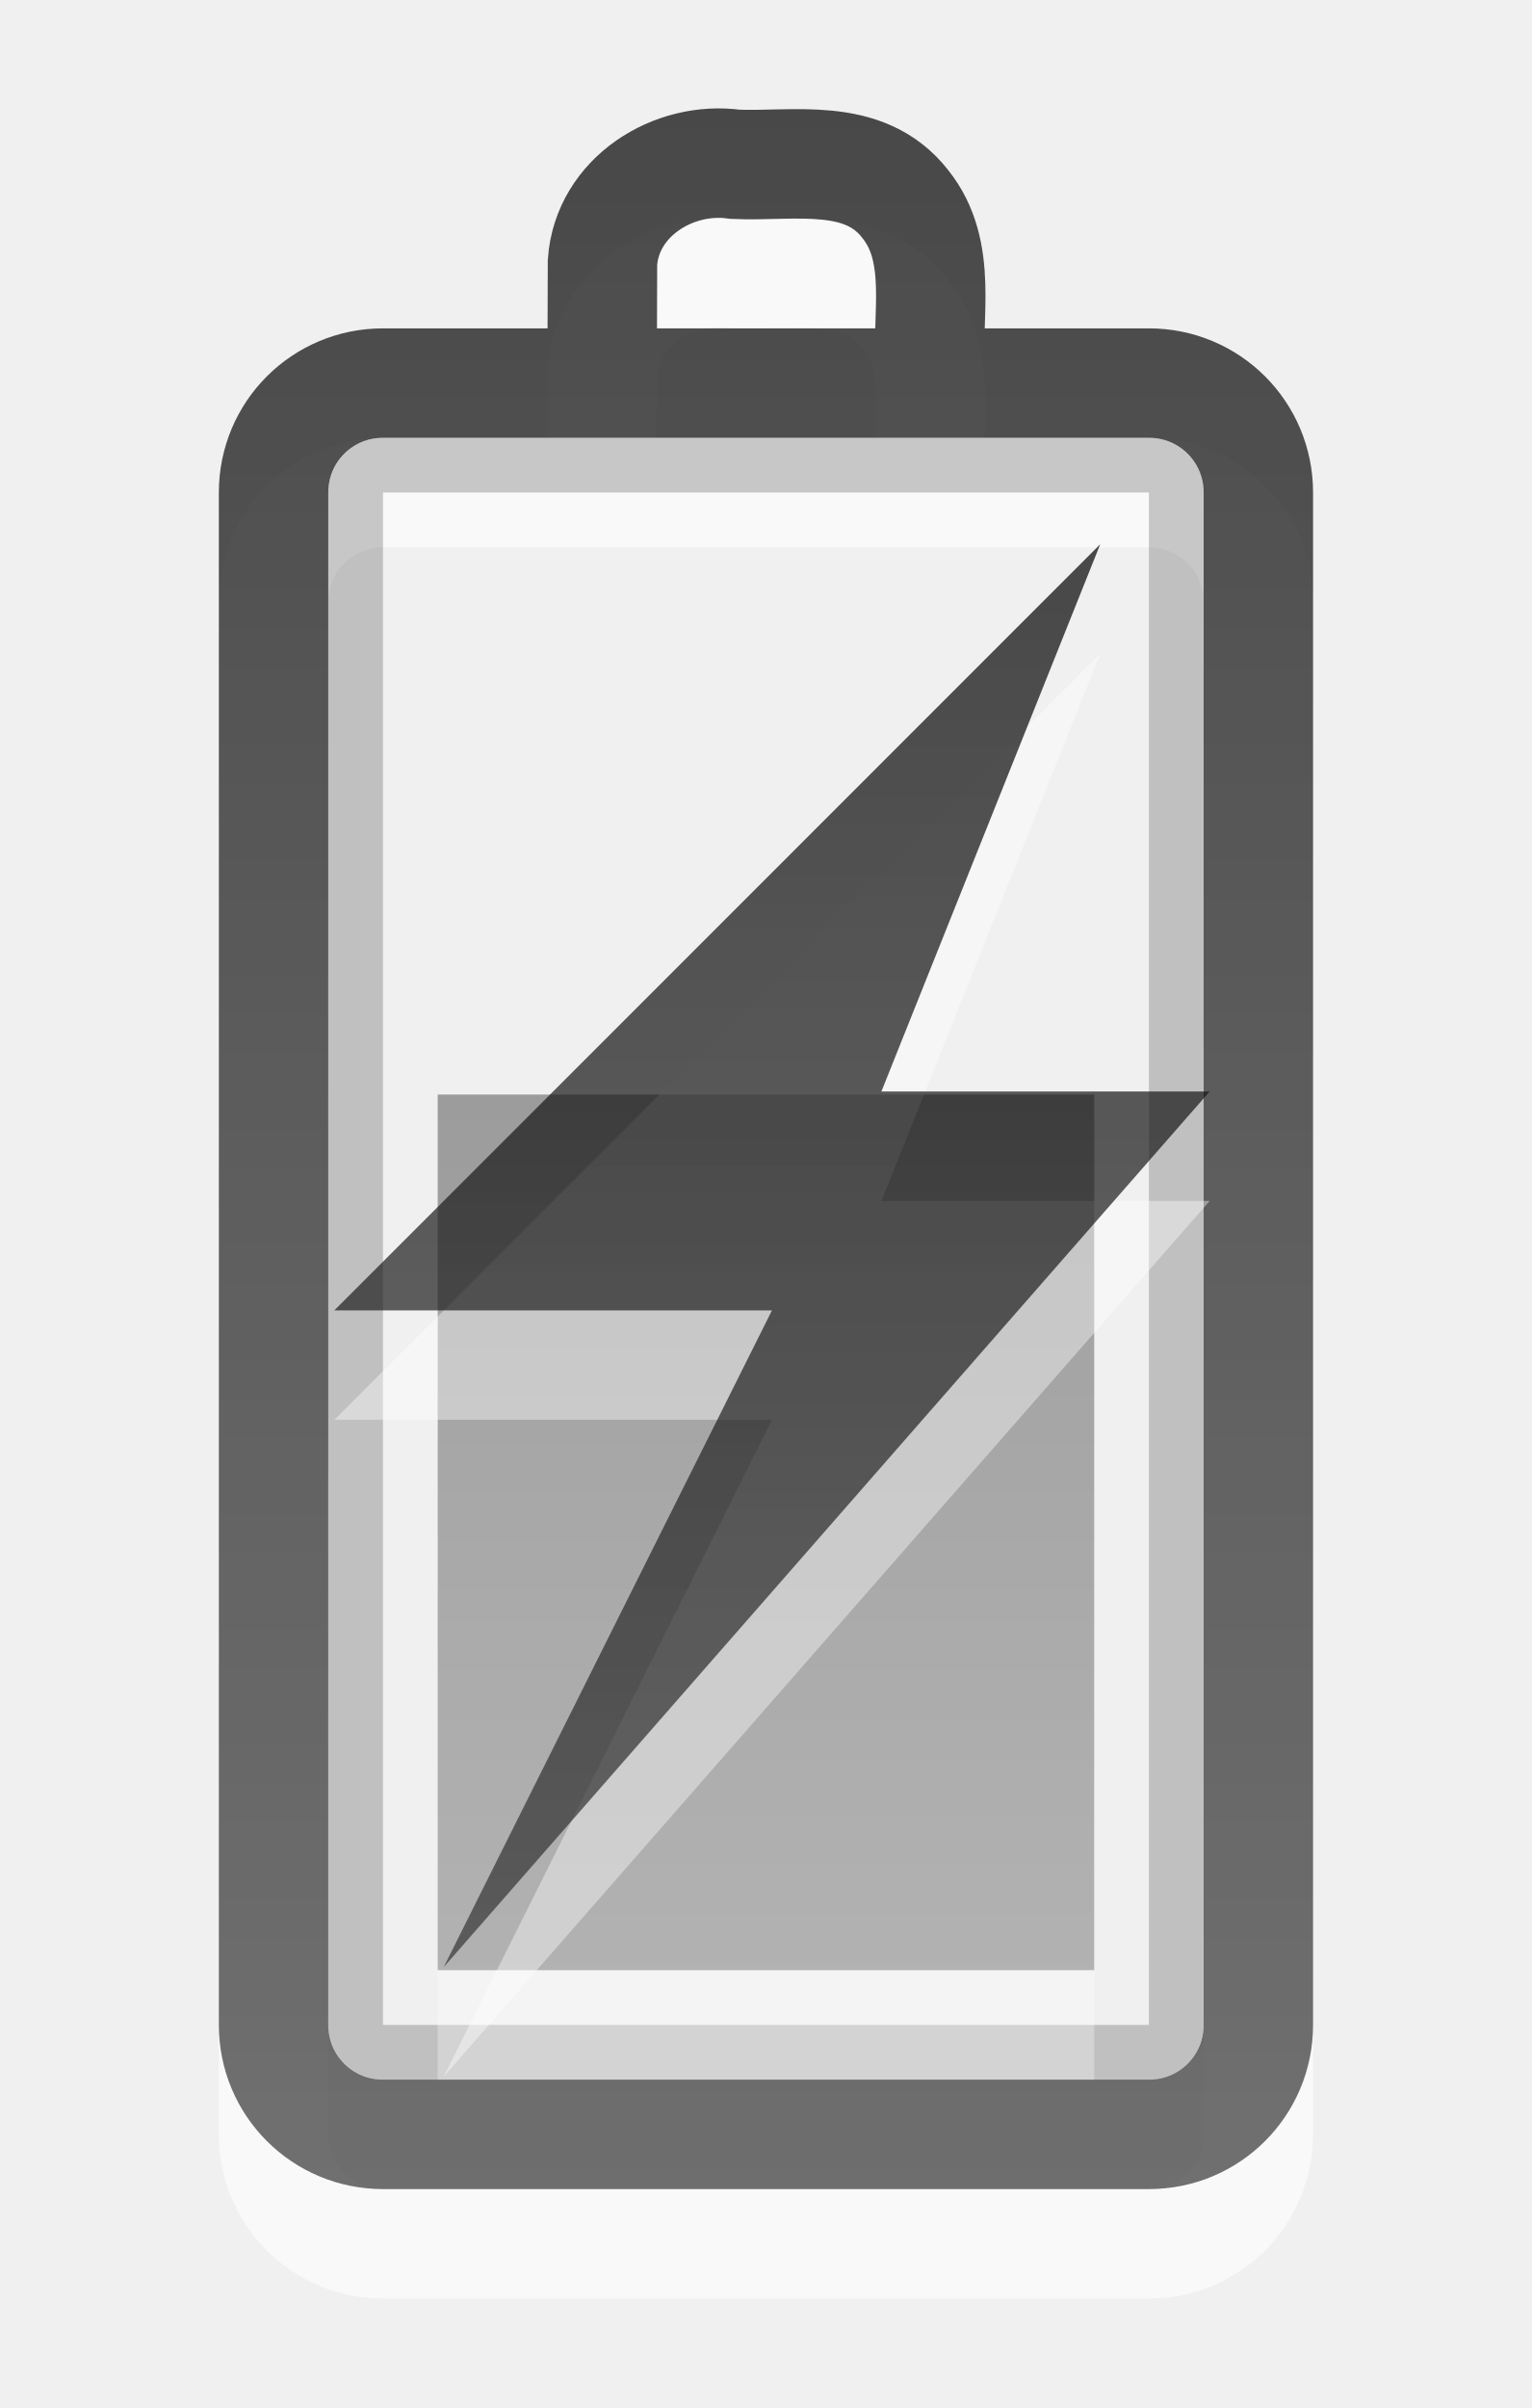
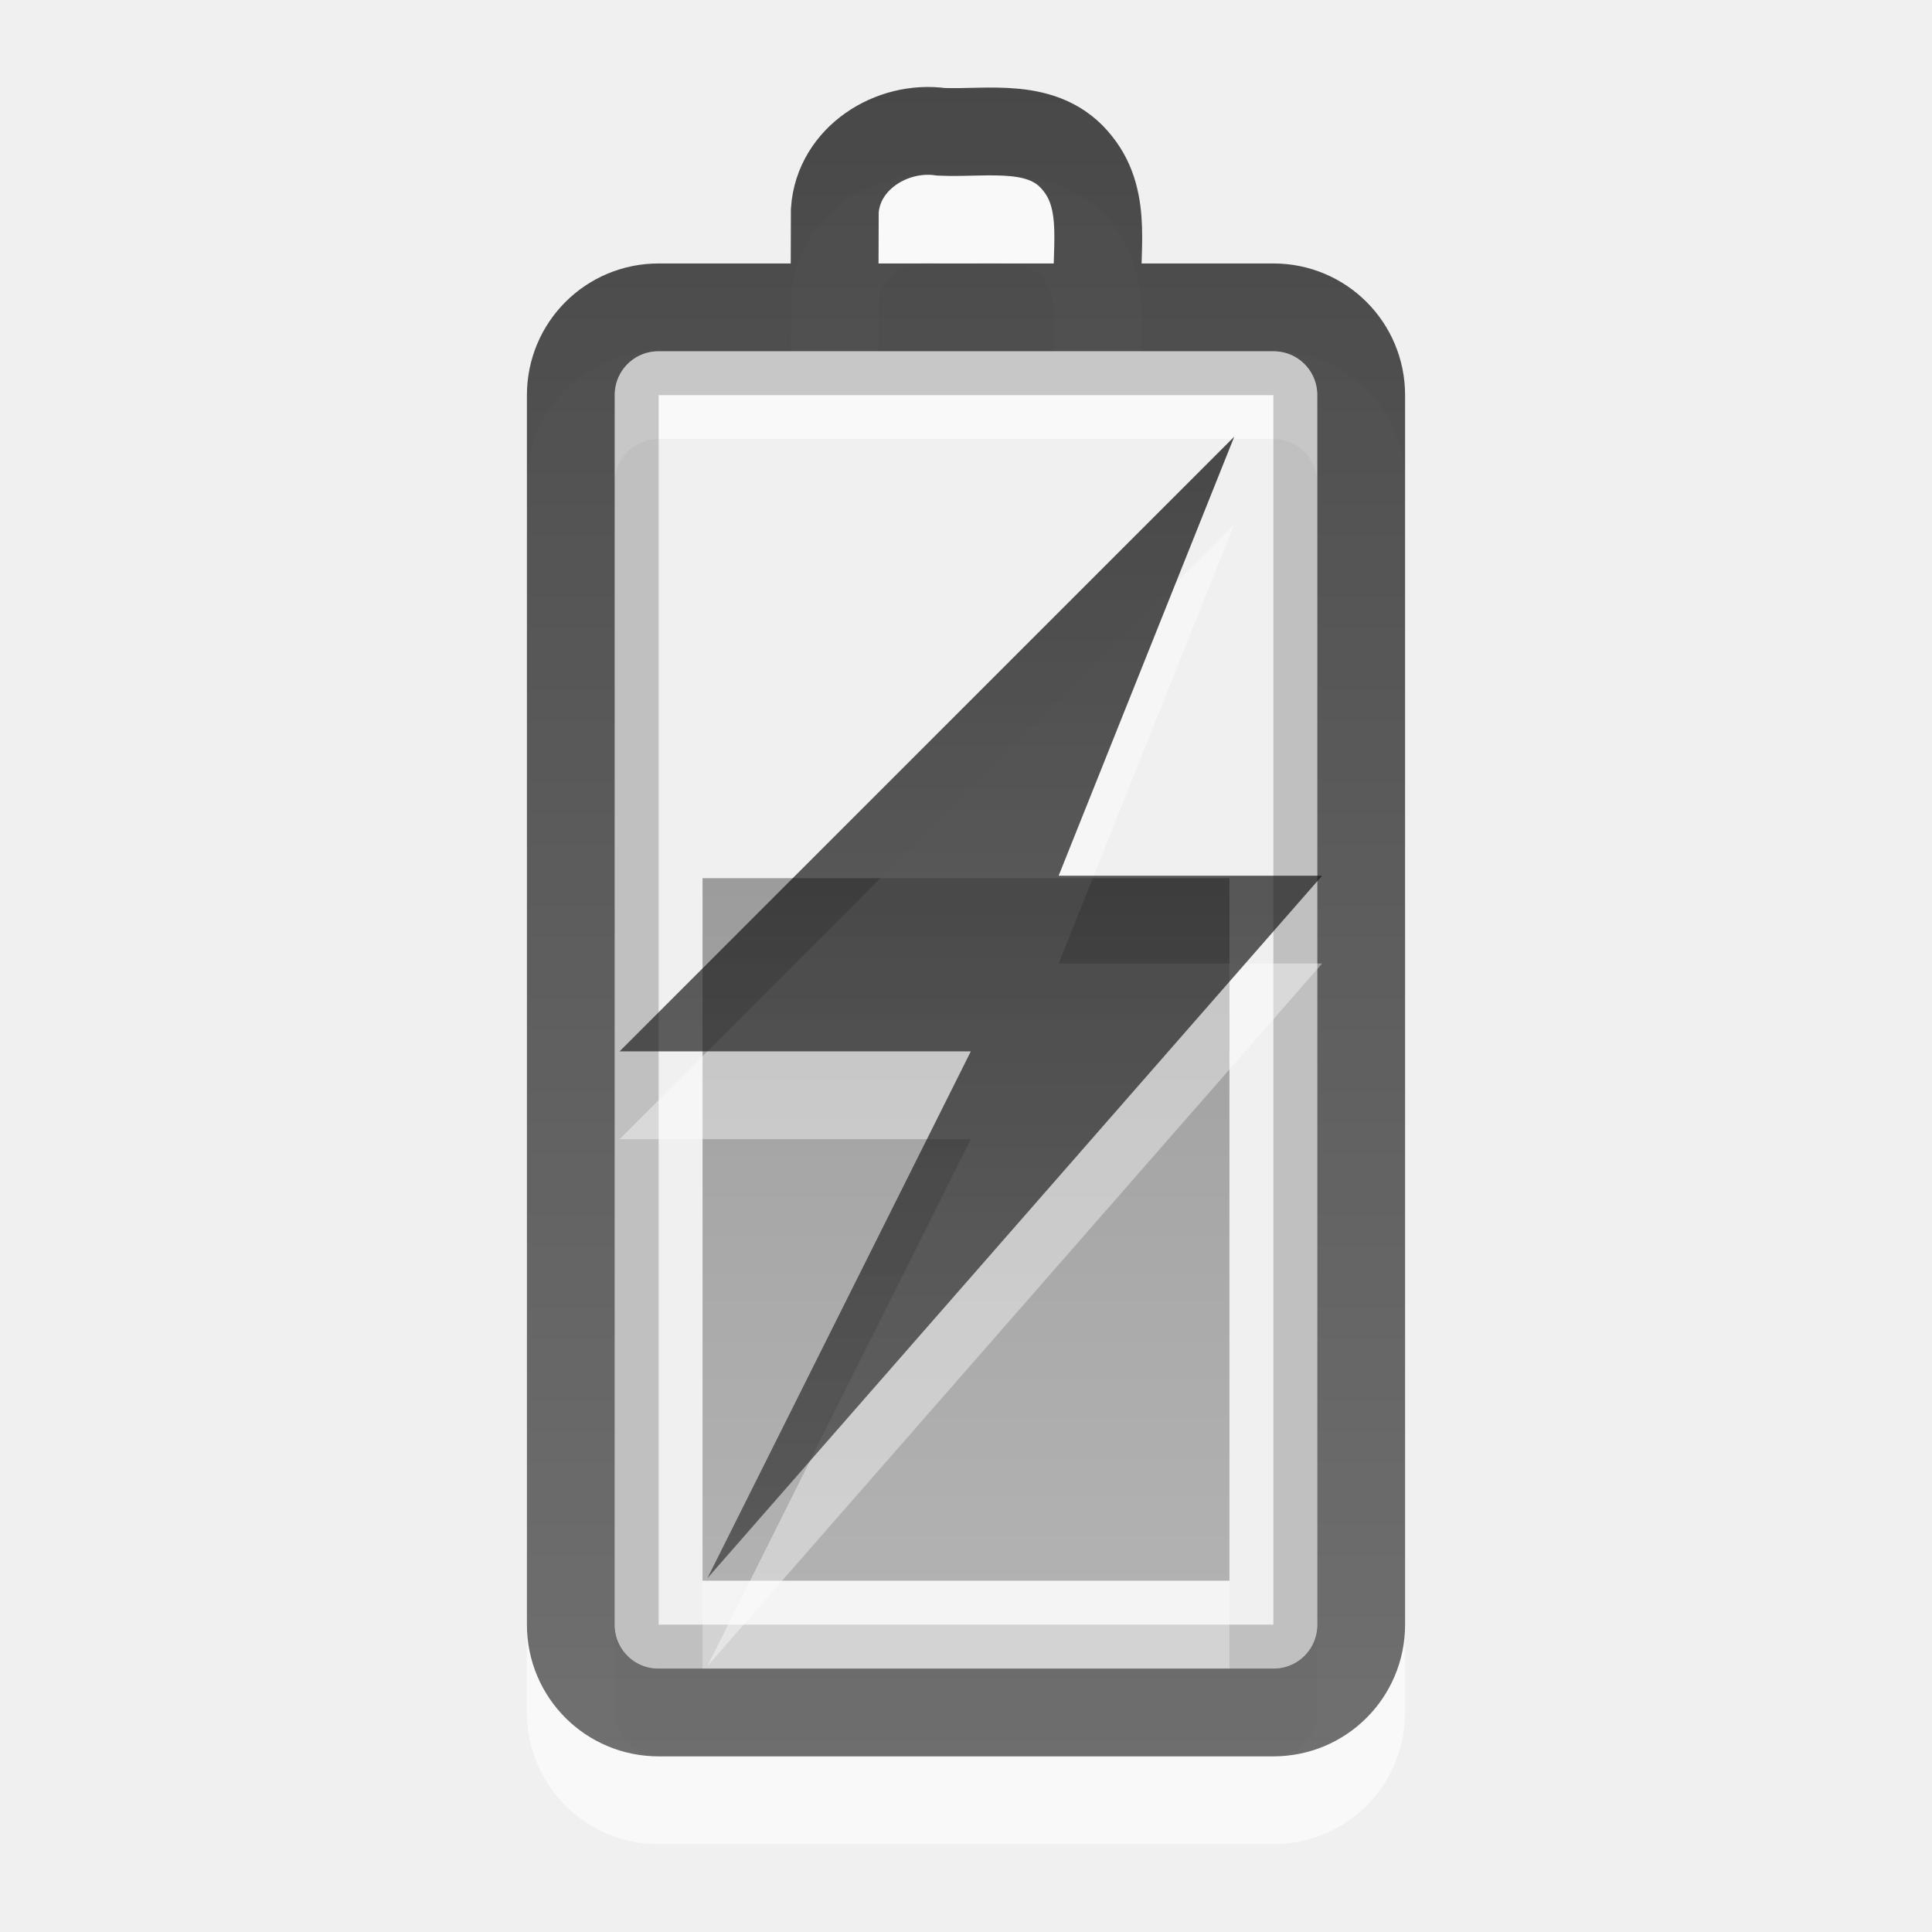
- <svg xmlns="http://www.w3.org/2000/svg" xmlns:xlink="http://www.w3.org/1999/xlink" version="1.1" width="14" height="22" id="svg3887">
+ <svg xmlns="http://www.w3.org/2000/svg" xmlns:xlink="http://www.w3.org/1999/xlink" version="1.1" width="22" height="22" id="svg3887">
  <defs id="defs3889">
    <linearGradient id="linearGradient3587-6-5-3-4-7">
      <stop id="stop3589-9-2-2-8-2" style="stop-color:#000000;stop-opacity:1" offset="0" />
      <stop id="stop3591-7-4-73-1-8" style="stop-color:#363636;stop-opacity:1" offset="1" />
    </linearGradient>
    <linearGradient id="linearGradient3587-6-5-3-2-7">
      <stop id="stop3589-9-2-2-2-7" style="stop-color:#000000;stop-opacity:1" offset="0" />
      <stop id="stop3591-7-4-73-6-9" style="stop-color:#363636;stop-opacity:1" offset="1" />
    </linearGradient>
    <linearGradient id="linearGradient3587-6-5-3-2-7-2">
      <stop id="stop3589-9-2-2-2-7-2" style="stop-color:#000000;stop-opacity:1" offset="0" />
      <stop id="stop3591-7-4-73-6-9-9" style="stop-color:#363636;stop-opacity:1" offset="1" />
    </linearGradient>
-     <linearGradient x1="51.78" y1="7.258" x2="51.78" y2="31.112" id="linearGradient2836" xlink:href="#linearGradient3587-6-5-3-4-7" gradientUnits="userSpaceOnUse" gradientTransform="matrix(0.4101105,0,0,0.5452071,-13.79873,1.043118)" />
-     <linearGradient x1="12" y1="1.99" x2="12" y2="21" id="linearGradient2843" xlink:href="#linearGradient3587-6-5-3-2-7" gradientUnits="userSpaceOnUse" gradientTransform="translate(-5,-1)" />
-     <linearGradient x1="51.78" y1="7.258" x2="51.78" y2="31.112" id="linearGradient2852" xlink:href="#linearGradient3587-6-5-3-2-7-2" gradientUnits="userSpaceOnUse" gradientTransform="matrix(0.4101105,0,0,0.3355121,-13.79874,7.564995)" />
+     <linearGradient x1="51.78" y1="7.258" x2="51.78" y2="31.112" id="linearGradient2836" xlink:href="#linearGradient3587-6-5-3-4-7" gradientUnits="userSpaceOnUse" gradientTransform="matrix(0.4101105,0,0,0.5452071,-9.798734,1.043118)" />
+     <linearGradient x1="12" y1="1.99" x2="12" y2="21" id="linearGradient2843" xlink:href="#linearGradient3587-6-5-3-2-7" gradientUnits="userSpaceOnUse" gradientTransform="translate(-1,-1)" />
+     <linearGradient x1="51.78" y1="7.258" x2="51.78" y2="31.112" id="linearGradient2852" xlink:href="#linearGradient3587-6-5-3-2-7-2" gradientUnits="userSpaceOnUse" gradientTransform="matrix(0.4101105,0,0,0.3355121,-9.798735,7.564995)" />
  </defs>
-   <path d="m 2.5,19.5 0,-14 c 0,-0.554 0.446,-1 1,-1 l 7,0 c 0.554,0 1,0.446 1,1 L 11.5,19.5 c 0,0.554 -0.446,1 -1,1 l -7,0 c -0.554,0 -1,-0.446 -1,-1 z M 5.503,4.382 c 7e-4,-0.328 0.002,-0.656 0.003,-0.984 0.041,-0.598 0.65,-0.977 1.212,-0.897 0.533,0.023 1.177,-0.124 1.555,0.363 0.351,0.438 0.191,1.021 0.228,1.537" id="path3208-6" style="opacity:0.6;fill:none;stroke:#ffffff;stroke-width:1;stroke-linecap:round;stroke-linejoin:miter;stroke-miterlimit:4;stroke-opacity:1;stroke-dashoffset:0;marker:none;visibility:visible;display:inline;overflow:visible;enable-background:accumulate" />
-   <rect width="14.5" height="7.5" rx="0.25" ry="0.25" x="-18.75" y="3.25" transform="matrix(0,-1,1,0,0,0)" id="rect3236-1" style="opacity:0.2;fill:none;stroke:#000000;stroke-width:0.5;stroke-linecap:round;stroke-linejoin:miter;stroke-miterlimit:4;stroke-opacity:1;stroke-dasharray:none;stroke-dashoffset:0;marker:none;visibility:visible;display:inline;overflow:visible;enable-background:accumulate" />
-   <path d="m 2.5,18.5 0,-14 c 0,-0.554 0.446,-1 1,-1 l 7,0 c 0.554,0 1,0.446 1,1 L 11.5,18.5 c 0,0.554 -0.446,1 -1,1 l -7,0 c -0.554,0 -1,-0.446 -1,-1 z M 5.503,3.382 c 7e-4,-0.328 0.002,-0.656 0.003,-0.984 0.041,-0.598 0.65,-0.977 1.212,-0.897 0.533,0.023 1.177,-0.124 1.555,0.363 0.351,0.438 0.191,1.021 0.228,1.537" id="rect2442-9" style="opacity:0.7;fill:none;stroke:url(#linearGradient2843);stroke-width:1;stroke-linecap:round;stroke-linejoin:miter;stroke-miterlimit:4;stroke-opacity:1;stroke-dashoffset:0;marker:none;visibility:visible;display:inline;overflow:visible;enable-background:accumulate" />
-   <rect width="6" height="8" rx="0.25" ry="0" x="4" y="11" id="rect3965-9" style="opacity:0.3;color:#000000;fill:#ffffff;fill-opacity:1;fill-rule:nonzero;stroke:none;stroke-width:1;marker:none;visibility:visible;display:inline;overflow:visible;enable-background:accumulate" />
-   <rect width="6" height="8" rx="0.25" ry="0" x="4" y="10" id="rect3965" style="opacity:0.35;color:#000000;fill:url(#linearGradient2852);fill-opacity:1;fill-rule:nonzero;stroke:none;stroke-width:1;marker:none;visibility:visible;display:inline;overflow:visible;enable-background:accumulate" />
-   <path d="m 10.055,5.972 -7,7 4,0 -3,6 7,-8 -3,0 2,-5 z" id="path3172-0" style="opacity:0.4;fill:#ffffff;fill-opacity:1;fill-rule:nonzero;stroke:none;stroke-width:1;marker:none;visibility:visible;display:inline;overflow:visible;enable-background:accumulate" />
-   <path d="m 10.055,4.972 -7,7 4,0 -3,6 7,-8 -3,0 2,-5 z" id="path3172" style="opacity:0.7;fill:url(#linearGradient2836);fill-opacity:1;fill-rule:nonzero;stroke:none;stroke-width:1;marker:none;visibility:visible;display:inline;overflow:visible;enable-background:accumulate" />
+   <path d="m 6.5,19.5 0,-14 c 0,-0.554 0.446,-1 1,-1 l 7,0 c 0.554,0 1,0.446 1,1 L 15.5,19.5 c 0,0.554 -0.446,1 -1,1 l -7,0 c -0.554,0 -1,-0.446 -1,-1 z M 9.503,4.382 c 7e-4,-0.328 0.002,-0.656 0.003,-0.984 0.041,-0.598 0.65,-0.977 1.212,-0.897 0.533,0.023 1.177,-0.124 1.555,0.363 0.351,0.438 0.191,1.021 0.228,1.537" id="path3208-6" style="opacity:0.6;fill:none;stroke:#ffffff;stroke-width:1;stroke-linecap:round;stroke-linejoin:miter;stroke-miterlimit:4;stroke-opacity:1;stroke-dashoffset:0;marker:none;visibility:visible;display:inline;overflow:visible;enable-background:accumulate" />
+   <rect width="14.5" height="7.5" rx="0.25" ry="0.25" x="-18.75" y="7.25" transform="matrix(0,-1,1,0,0,0)" id="rect3236-1" style="opacity:0.2;fill:none;stroke:#000000;stroke-width:0.5;stroke-linecap:round;stroke-linejoin:miter;stroke-miterlimit:4;stroke-opacity:1;stroke-dasharray:none;stroke-dashoffset:0;marker:none;visibility:visible;display:inline;overflow:visible;enable-background:accumulate" />
+   <path d="m 6.5,18.5 0,-14 c 0,-0.554 0.446,-1 1,-1 l 7,0 c 0.554,0 1,0.446 1,1 L 15.5,18.5 c 0,0.554 -0.446,1 -1,1 l -7,0 c -0.554,0 -1,-0.446 -1,-1 z M 9.503,3.382 c 7e-4,-0.328 0.002,-0.656 0.003,-0.984 0.041,-0.598 0.65,-0.977 1.212,-0.897 0.533,0.023 1.177,-0.124 1.555,0.363 0.351,0.438 0.191,1.021 0.228,1.537" id="rect2442-9" style="opacity:0.7;fill:none;stroke:url(#linearGradient2843);stroke-width:1;stroke-linecap:round;stroke-linejoin:miter;stroke-miterlimit:4;stroke-opacity:1;stroke-dashoffset:0;marker:none;visibility:visible;display:inline;overflow:visible;enable-background:accumulate" />
+   <rect width="6" height="8" rx="0.25" ry="0" x="8" y="11" id="rect3965-9" style="opacity:0.3;color:#000000;fill:#ffffff;fill-opacity:1;fill-rule:nonzero;stroke:none;stroke-width:1;marker:none;visibility:visible;display:inline;overflow:visible;enable-background:accumulate" />
+   <rect width="6" height="8" rx="0.25" ry="0" x="8" y="10" id="rect3965" style="opacity:0.35;color:#000000;fill:url(#linearGradient2852);fill-opacity:1;fill-rule:nonzero;stroke:none;stroke-width:1;marker:none;visibility:visible;display:inline;overflow:visible;enable-background:accumulate" />
+   <path d="m 14.055,5.972 -7,7 4,0 -3,6 7,-8 -3,0 2,-5 z" id="path3172-0" style="opacity:0.4;fill:#ffffff;fill-opacity:1;fill-rule:nonzero;stroke:none;stroke-width:1;marker:none;visibility:visible;display:inline;overflow:visible;enable-background:accumulate" />
+   <path d="m 14.055,4.972 -7,7 4,0 -3,6 7,-8 -3,0 2,-5 z" id="path3172" style="opacity:0.7;fill:url(#linearGradient2836);fill-opacity:1;fill-rule:nonzero;stroke:none;stroke-width:1;marker:none;visibility:visible;display:inline;overflow:visible;enable-background:accumulate" />
</svg>
